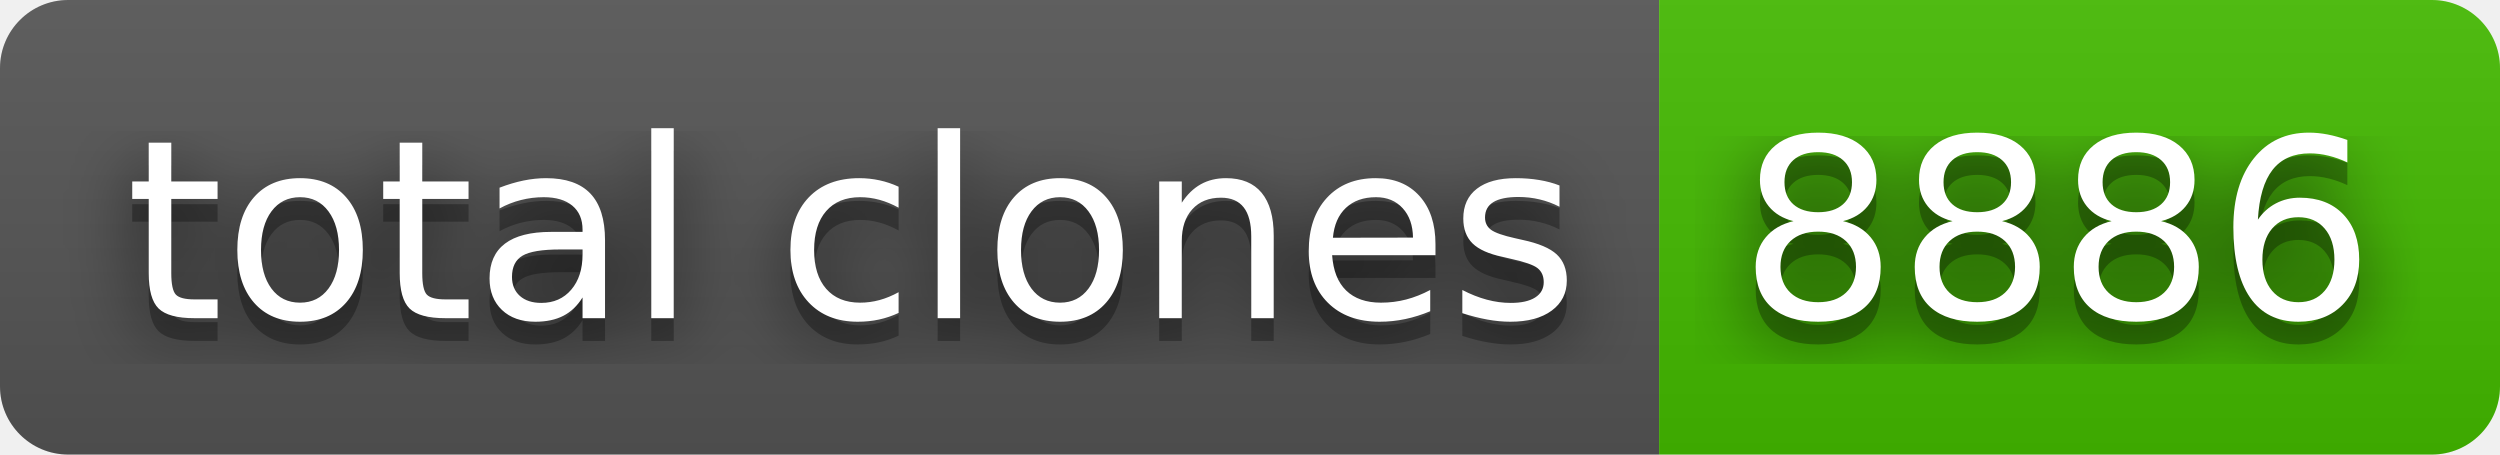
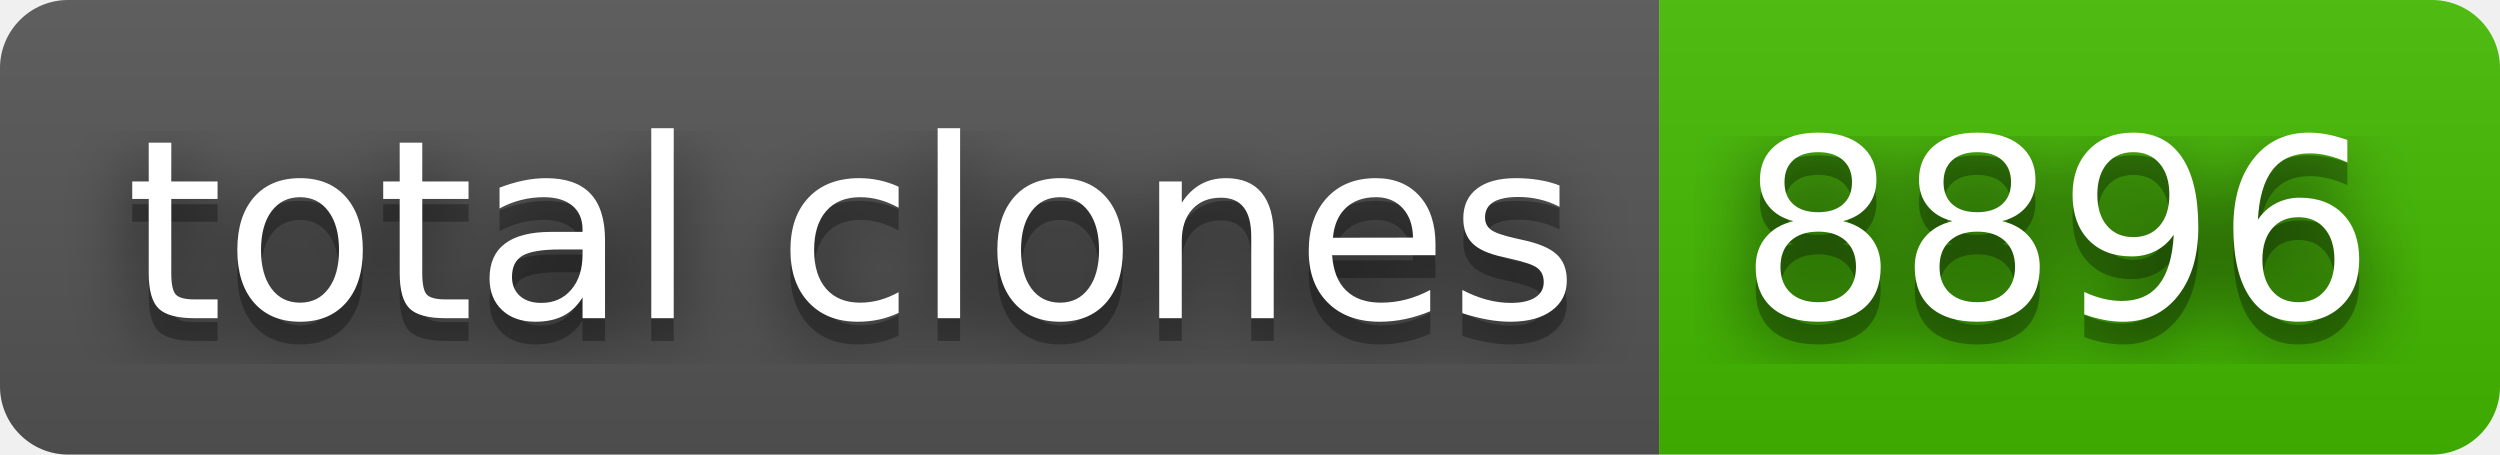
- <svg xmlns="http://www.w3.org/2000/svg" width="110" height="20" role="img" aria-label="total clones: 8886">
+ <svg xmlns="http://www.w3.org/2000/svg" width="110" height="20" role="img" aria-label="total clones: 8896">
  <filter id="blur">
    <feGaussianBlur stdDeviation="16" />
  </filter>
  <linearGradient id="s" x2="0" y2="100%">
    <stop offset="0" stop-color="#bbb" stop-opacity=".1" />
    <stop offset="1" stop-opacity=".1" />
  </linearGradient>
  <clipPath id="r">
    <rect width="110" height="20" rx="3" />
  </clipPath>
  <g clip-path="url(#r)">
    <rect width="73" height="20" fill="#555" />
    <rect x="73" width="37" height="20" fill="#4b0" />
    <rect width="110" height="20" fill="url(#s)" />
  </g>
  <g fill="#fff" text-anchor="middle" font-family="Verdana,Geneva,DejaVu Sans,sans-serif" text-rendering="geometricPrecision" font-size="110">
    <g transform="scale(.1)">
      <g aria-hidden="true" fill="#010101">
        <text x="375" y="150" fill-opacity=".8" filter="url(#blur)" textLength="630">total clones</text>
        <text x="375" y="150" fill-opacity=".3" textLength="630">total clones</text>
      </g>
      <text x="375" y="140" textLength="630">total clones</text>
    </g>
    <g transform="scale(.1)">
      <g aria-hidden="true" fill="#010101">
-         <text x="905" y="150" fill-opacity=".8" filter="url(#blur)" textLength="270">8886</text>
-         <text x="905" y="150" fill-opacity=".3" textLength="270">8886</text>
+         <text x="905" y="150" fill-opacity=".8" filter="url(#blur)" textLength="270">8896</text>
+         <text x="905" y="150" fill-opacity=".3" textLength="270">8896</text>
      </g>
-       <text x="905" y="140" textLength="270">8886</text>
+       <text x="905" y="140" textLength="270">8896</text>
    </g>
  </g>
</svg>
